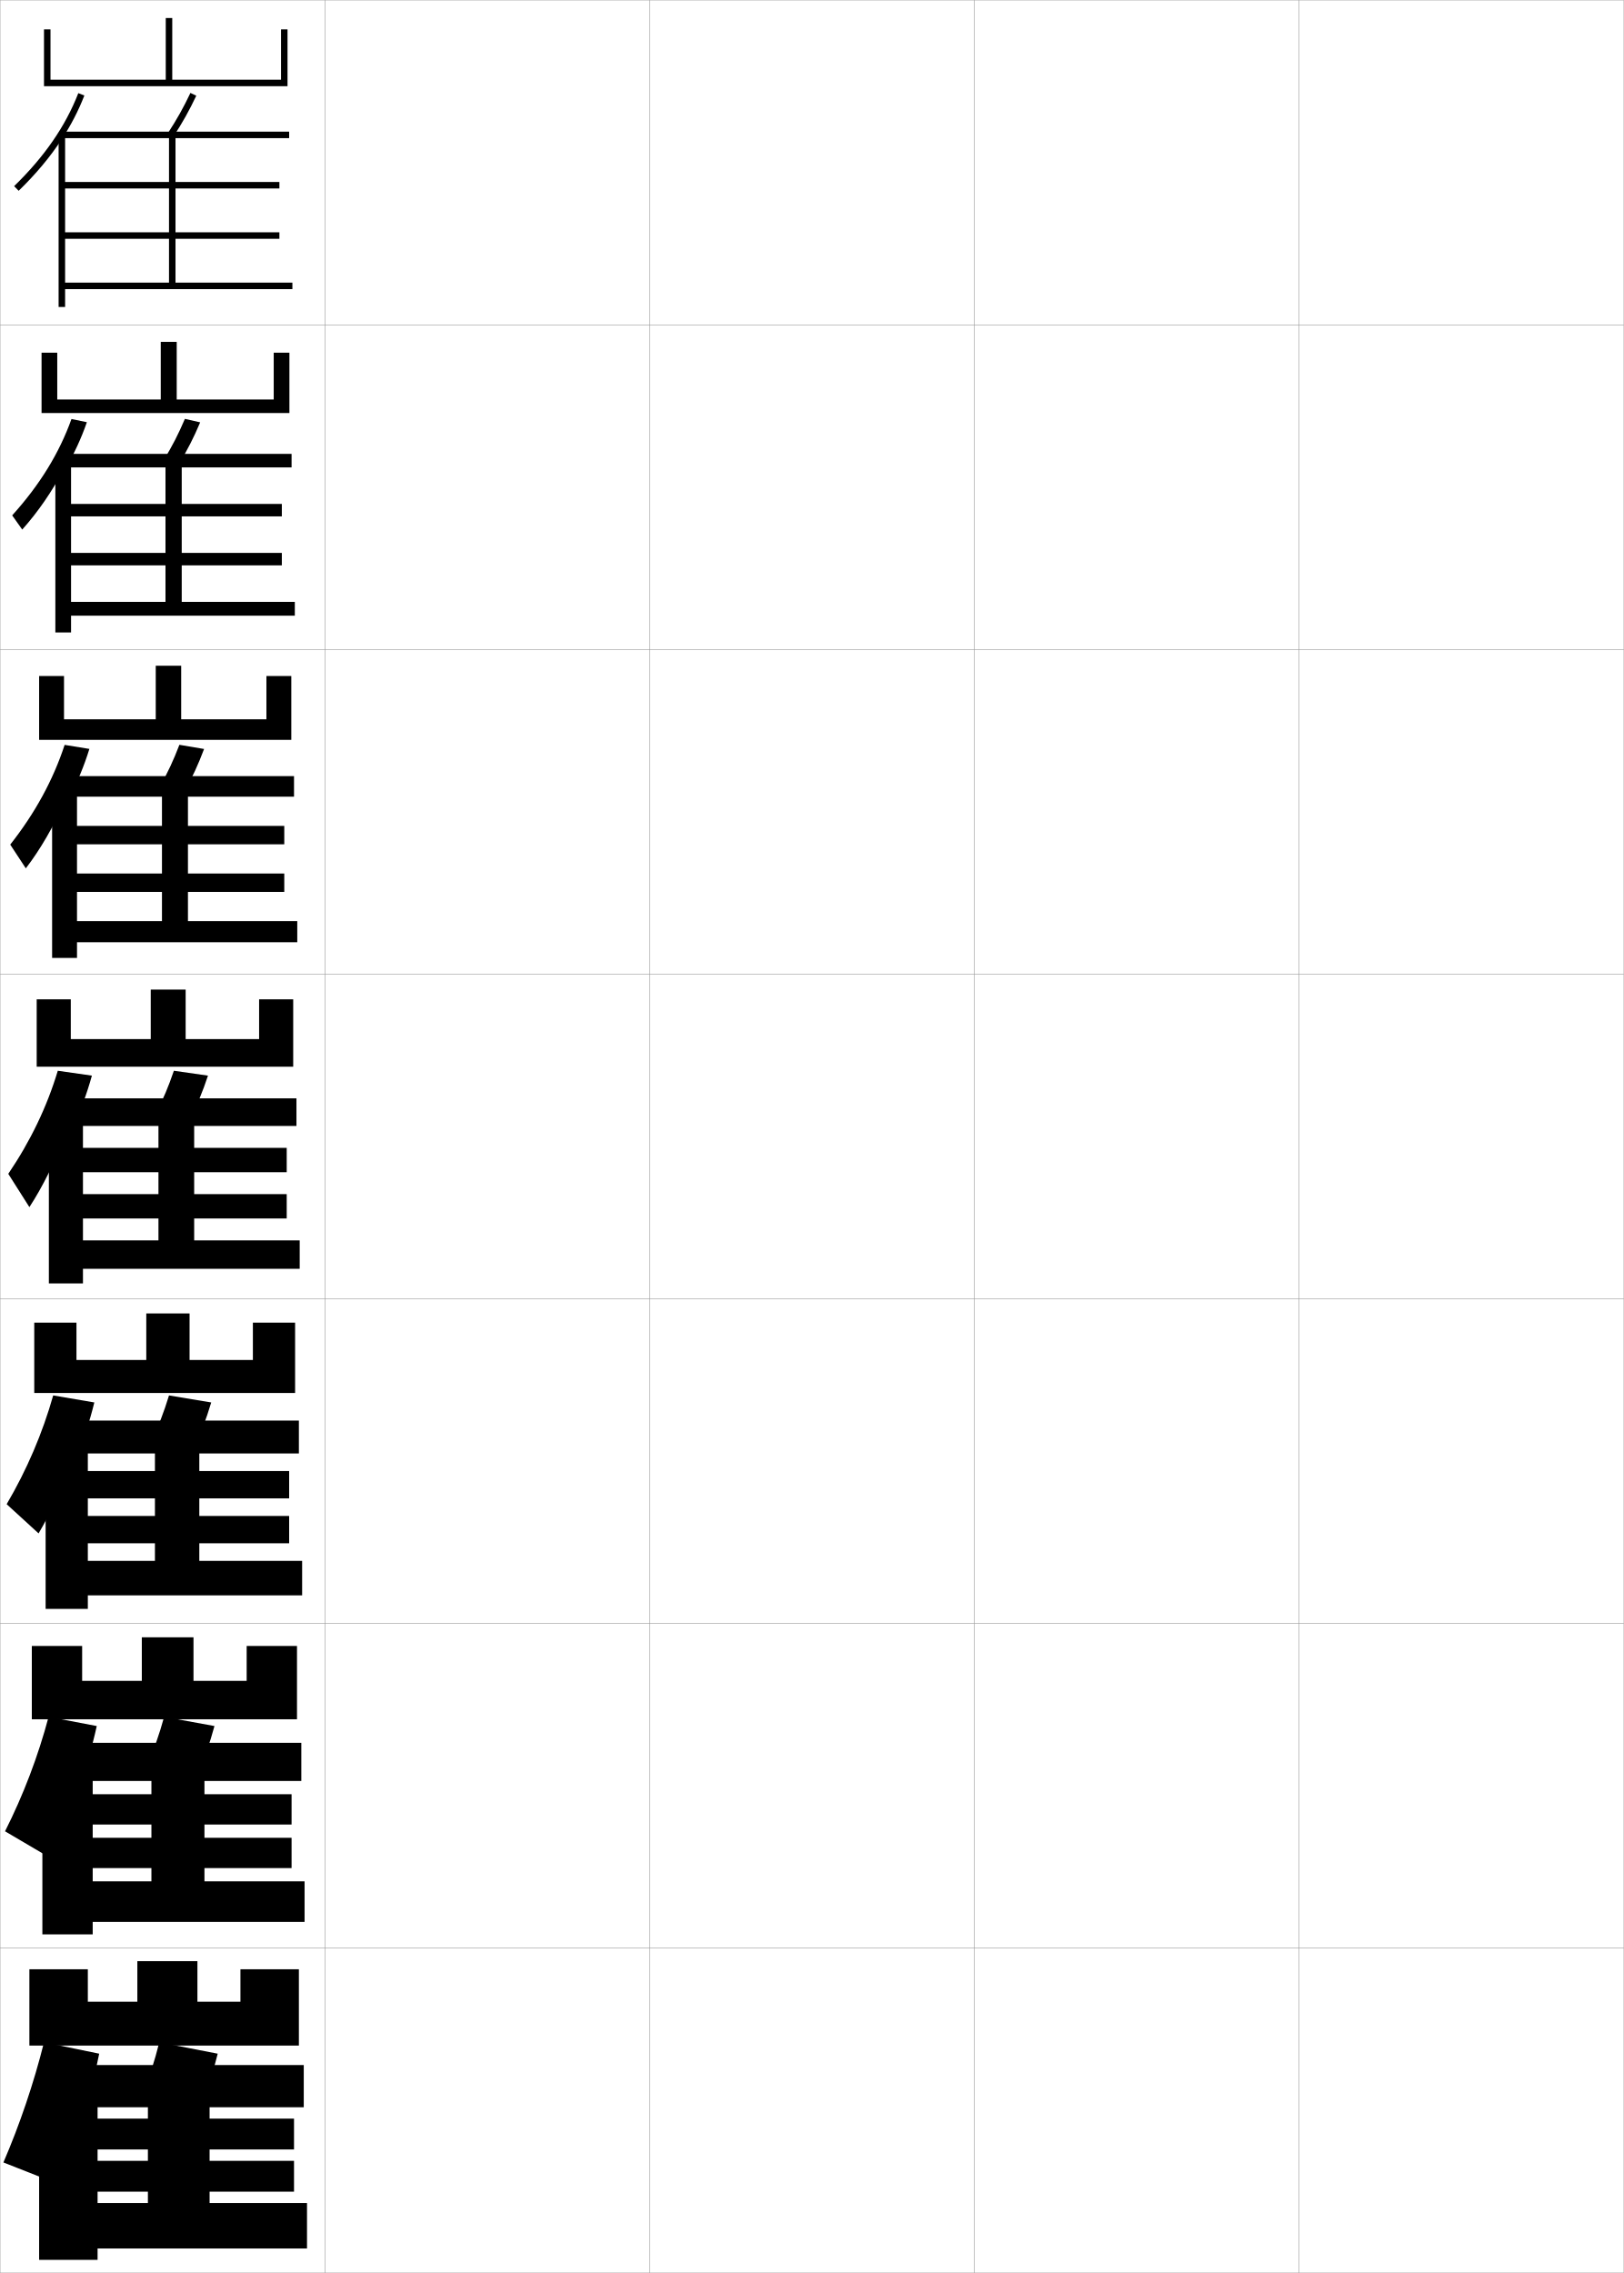
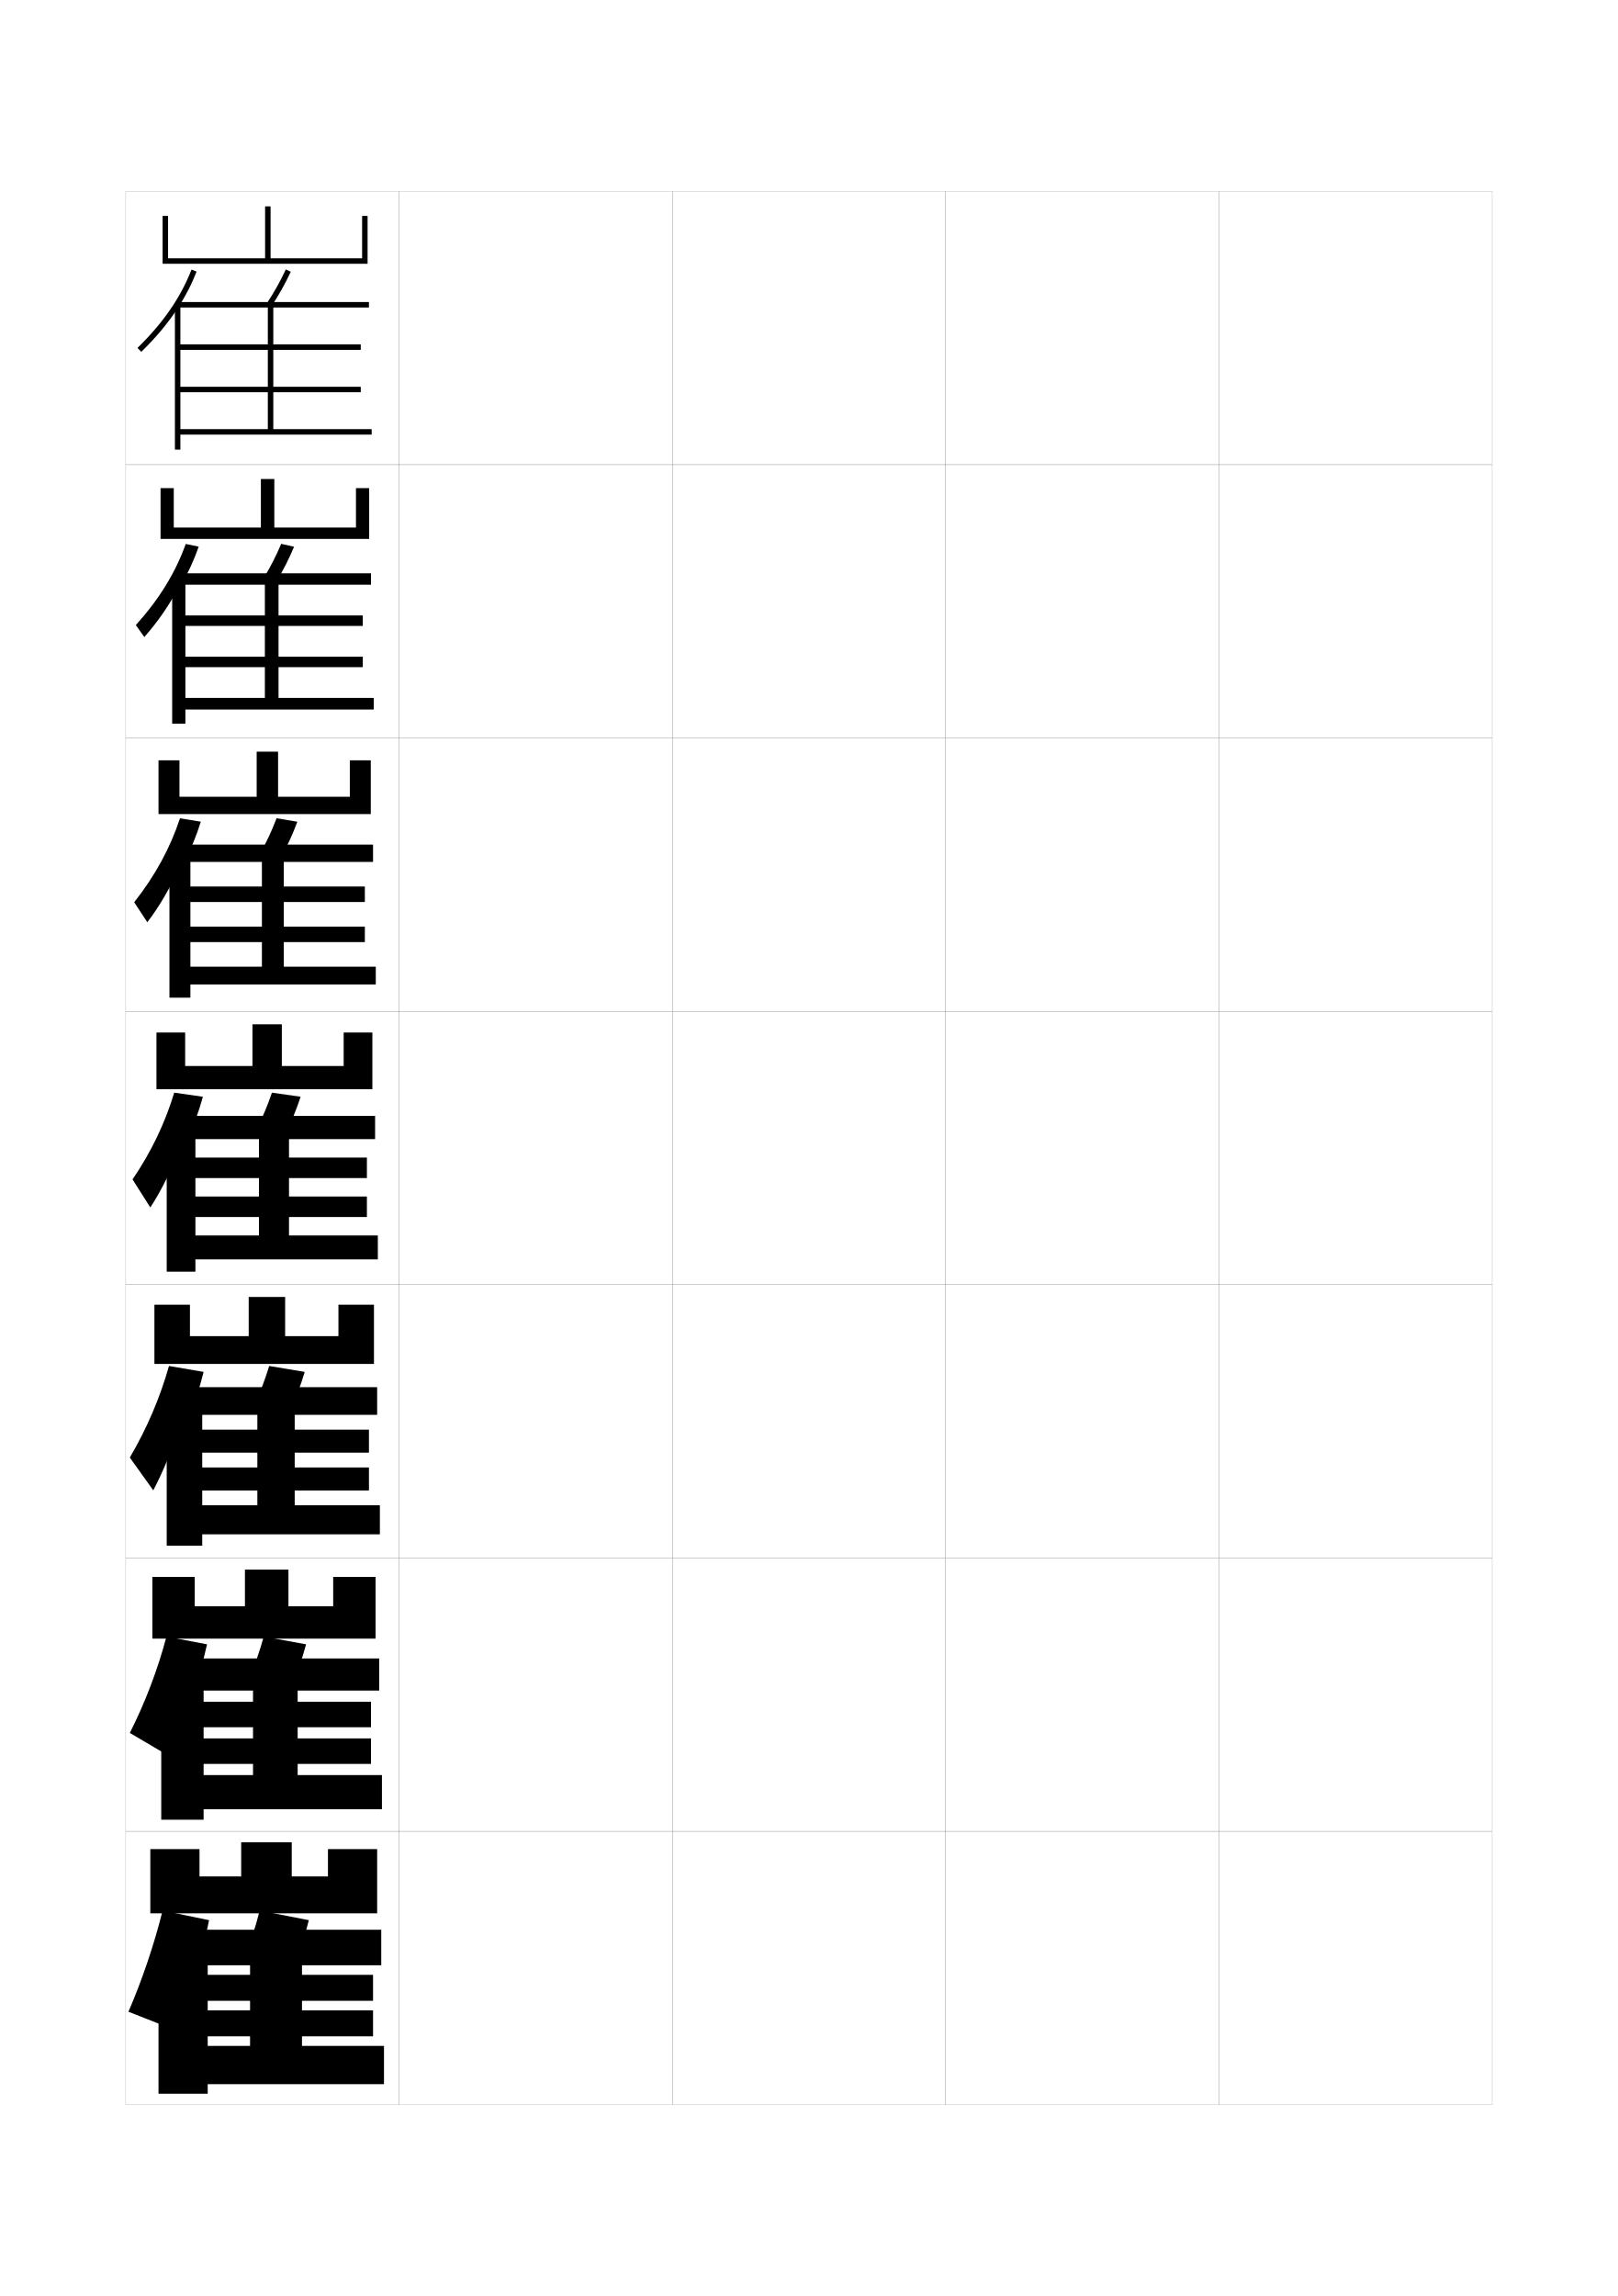
- <svg xmlns="http://www.w3.org/2000/svg" width="500.1" height="700.1" viewBox="0 0 500.1 700.1" overflow="visible" enable-background="new 0 0 500.1 700.1" xml:space="preserve">
-   <g id="glyphs">
+ <svg xmlns="http://www.w3.org/2000/svg" version="1.1" id="glyphs" x="0px" y="0px" width="592px" height="840px" viewBox="0 0 592 840" enable-background="new 0 0 592 840" xml:space="preserve">
+   <g>
+     <rect x="46" y="70" fill="none" stroke="#999999" stroke-width="0.1" width="100" height="100" />
+     <rect x="46" y="170" fill="none" stroke="#999999" stroke-width="0.1" width="100" height="100" />
+     <rect x="46" y="270" fill="none" stroke="#999999" stroke-width="0.1" width="100" height="100" />
+     <rect x="46" y="370" fill="none" stroke="#999999" stroke-width="0.1" width="100" height="100" />
+     <rect x="46" y="470" fill="none" stroke="#999999" stroke-width="0.1" width="100" height="100" />
+     <rect x="46" y="570" fill="none" stroke="#999999" stroke-width="0.1" width="100" height="100" />
+     <rect x="46" y="670" fill="none" stroke="#999999" stroke-width="0.1" width="100" height="100" />
+     <rect x="146" y="70" fill="none" stroke="#999999" stroke-width="0.1" width="100" height="100" />
+     <rect x="146" y="170" fill="none" stroke="#999999" stroke-width="0.1" width="100" height="100" />
+     <rect x="146" y="270" fill="none" stroke="#999999" stroke-width="0.1" width="100" height="100" />
+     <rect x="146" y="370" fill="none" stroke="#999999" stroke-width="0.1" width="100" height="100" />
+     <rect x="146" y="470" fill="none" stroke="#999999" stroke-width="0.1" width="100" height="100" />
+     <rect x="146" y="570" fill="none" stroke="#999999" stroke-width="0.1" width="100" height="100" />
+     <rect x="146" y="670" fill="none" stroke="#999999" stroke-width="0.1" width="100" height="100" />
+     <rect x="246" y="70" fill="none" stroke="#999999" stroke-width="0.1" width="100" height="100" />
+     <rect x="246" y="170" fill="none" stroke="#999999" stroke-width="0.1" width="100" height="100" />
+     <rect x="246" y="270" fill="none" stroke="#999999" stroke-width="0.1" width="100" height="100" />
+     <rect x="246" y="370" fill="none" stroke="#999999" stroke-width="0.1" width="100" height="100" />
+     <rect x="246" y="470" fill="none" stroke="#999999" stroke-width="0.1" width="100" height="100" />
+     <rect x="246" y="570" fill="none" stroke="#999999" stroke-width="0.1" width="100" height="100" />
+     <rect x="246" y="670" fill="none" stroke="#999999" stroke-width="0.1" width="100" height="100" />
+     <rect x="346" y="70" fill="none" stroke="#999999" stroke-width="0.1" width="100" height="100" />
+     <rect x="346" y="170" fill="none" stroke="#999999" stroke-width="0.1" width="100" height="100" />
+     <rect x="346" y="270" fill="none" stroke="#999999" stroke-width="0.1" width="100" height="100" />
+     <rect x="346" y="370" fill="none" stroke="#999999" stroke-width="0.1" width="100" height="100" />
+     <rect x="346" y="470" fill="none" stroke="#999999" stroke-width="0.1" width="100" height="100" />
+     <rect x="346" y="570" fill="none" stroke="#999999" stroke-width="0.1" width="100" height="100" />
+     <rect x="346" y="670" fill="none" stroke="#999999" stroke-width="0.1" width="100" height="100" />
+     <rect x="446" y="70" fill="none" stroke="#999999" stroke-width="0.1" width="100" height="100" />
+     <rect x="446" y="170" fill="none" stroke="#999999" stroke-width="0.1" width="100" height="100" />
+     <rect x="446" y="270" fill="none" stroke="#999999" stroke-width="0.1" width="100" height="100" />
+     <rect x="446" y="370" fill="none" stroke="#999999" stroke-width="0.1" width="100" height="100" />
+     <rect x="446" y="470" fill="none" stroke="#999999" stroke-width="0.1" width="100" height="100" />
+     <rect x="446" y="570" fill="none" stroke="#999999" stroke-width="0.1" width="100" height="100" />
+     <rect x="446" y="670" fill="none" stroke="#999999" stroke-width="0.1" width="100" height="100" />
+   </g>
+   <g>
+     <polygon points="138,700 138,676.5 120,676.5 120,686.5 106.75,686.5 106.75,674 88.25,674 88.25,686.5 73,686.5 73,676.5    55,676.5 55,700  " />
+     <path d="M71.278,722.5c2.178-6.73,3.957-13.515,5.222-20l-17-3.5   c-3.156,12.641-7.516,25.445-12.5,37l16.5,6.5C66.433,736.14,69.062,729.348,71.278,722.5   L71.278,722.5z" />
+     <polygon points="76,766 76,762.5 140.5,762.5 140.5,748.5 110.5,748.5 110.5,719 139.5,719 139.5,706 69,706 69,719 91.5,719    91.5,748.5 76,748.5 76,745 136.5,745 136.5,735.5 76,735.5 76,732 136.5,732 136.5,722.5 76,722.5 76,714.5 58,714.5 58,766  " />
+     <path d="M108,718c1.933-4.726,3.57-9.712,5-15.5L95,699c-1.43,5.788-3.067,10.774-5,15.5   L108,718z" />
+   </g>
+   <g>
+     <polygon points="137.417,599.5 137.417,576.917 121.917,576.917 121.917,587.666    105.541,587.666 105.541,574.25 89.625,574.25 89.625,587.666 71.25,587.666 71.25,576.917    55.75,576.917 55.75,599.5  " />
+     <path d="M70.269,620.333c2.283-6.292,4.139-12.604,5.481-18.75L60.916,598.75   C57.693,610.896,53.087,622.959,47.5,634l13.167,7.75   c3.273-6.242,6.391-13.504,9.186-21.417H70.269z" />
+     <polygon points="74.5,665.75 74.5,661.916 139.75,661.916 139.75,649.417    108.916,649.417 108.916,618.5 138.75,618.5 138.75,606.75 68.333,606.75 68.333,618.5    92.583,618.5 92.583,649.417 74.5,649.417 74.5,645.333 135.75,645.333 135.75,636    74.5,636 74.5,631.917 135.75,631.917 135.75,622.583 74.5,622.583    74.5,614.416 59,614.416 59,665.75  " />
+     <path d="M96.5,598.75c-1.517,5.52-3.147,10.107-5.167,14.666l15.5,2.917   c2.015-4.578,3.661-9.211,5.167-14.75L96.5,598.75z" />
+   </g>
+   <g>
+     <polygon points="136.833,499 136.833,477.334 123.833,477.334 123.833,488.833    104.333,488.833 104.333,474.5 91,474.5 91,488.833 69.5,488.833 69.5,477.334 56.5,477.334 56.5,499     " />
+     <path d="M68.759,519.416c2.389-5.854,4.321-11.694,5.741-17.5L61.833,499.75   C58.543,511.401,53.69,522.723,47.5,533.25l8.583,12   c3.633-6.928,7.257-15.676,10.647-25.834H68.759z" />
+     <polygon points="74,565.5 74,561.333 139,561.333 139,550.709 107.833,550.709 107.833,517.625    138,517.625 138,507.5 67.667,507.5 67.667,517.625 94.167,517.625 94.167,550.709 74,550.709    74,545.291 135,545.291 135,536.875 74,536.875 74,531.459 135,531.459 135,523.041 74,523.041    74,514.333 61,514.333 61,565.5  " />
+     <path d="M98.5,499.75c-1.604,5.251-3.228,9.441-5.333,13.833l13,2.333   c2.097-4.43,3.751-8.709,5.333-14L98.5,499.75z" />
+   </g>
+   <g>
    <g>
-       <rect x="0.05" y="0.05" fill="none" stroke="#999999" stroke-width="0.1" width="100" height="100" />
-       <rect x="0.05" y="100.05" fill="none" stroke="#999999" stroke-width="0.1" width="100" height="100" />
-       <rect x="0.05" y="200.05" fill="none" stroke="#999999" stroke-width="0.1" width="100" height="100" />
-       <rect x="0.05" y="300.05" fill="none" stroke="#999999" stroke-width="0.1" width="100" height="100" />
-       <rect x="0.05" y="400.05" fill="none" stroke="#999999" stroke-width="0.1" width="100" height="100" />
-       <rect x="0.05" y="500.05" fill="none" stroke="#999999" stroke-width="0.1" width="100" height="100" />
-       <rect x="0.05" y="600.05" fill="none" stroke="#999999" stroke-width="0.1" width="100" height="100" />
-       <rect x="100.05" y="0.05" fill="none" stroke="#999999" stroke-width="0.1" width="100" height="100" />
-       <rect x="100.05" y="100.05" fill="none" stroke="#999999" stroke-width="0.1" width="100" height="100" />
-       <rect x="100.05" y="200.05" fill="none" stroke="#999999" stroke-width="0.1" width="100" height="100" />
-       <rect x="100.05" y="300.05" fill="none" stroke="#999999" stroke-width="0.1" width="100" height="100" />
-       <rect x="100.05" y="400.05" fill="none" stroke="#999999" stroke-width="0.1" width="100" height="100" />
-       <rect x="100.05" y="500.05" fill="none" stroke="#999999" stroke-width="0.1" width="100" height="100" />
-       <rect x="100.05" y="600.05" fill="none" stroke="#999999" stroke-width="0.1" width="100" height="100" />
-       <rect x="200.05" y="0.05" fill="none" stroke="#999999" stroke-width="0.1" width="100" height="100" />
-       <rect x="200.05" y="100.05" fill="none" stroke="#999999" stroke-width="0.1" width="100" height="100" />
-       <rect x="200.05" y="200.05" fill="none" stroke="#999999" stroke-width="0.1" width="100" height="100" />
-       <rect x="200.05" y="300.05" fill="none" stroke="#999999" stroke-width="0.1" width="100" height="100" />
-       <rect x="200.05" y="400.05" fill="none" stroke="#999999" stroke-width="0.1" width="100" height="100" />
-       <rect x="200.05" y="500.05" fill="none" stroke="#999999" stroke-width="0.1" width="100" height="100" />
-       <rect x="200.05" y="600.05" fill="none" stroke="#999999" stroke-width="0.1" width="100" height="100" />
-       <rect x="300.05" y="0.05" fill="none" stroke="#999999" stroke-width="0.1" width="100" height="100" />
-       <rect x="300.05" y="100.05" fill="none" stroke="#999999" stroke-width="0.1" width="100" height="100" />
-       <rect x="300.05" y="200.05" fill="none" stroke="#999999" stroke-width="0.1" width="100" height="100" />
-       <rect x="300.05" y="300.05" fill="none" stroke="#999999" stroke-width="0.1" width="100" height="100" />
-       <rect x="300.05" y="400.05" fill="none" stroke="#999999" stroke-width="0.1" width="100" height="100" />
-       <rect x="300.05" y="500.05" fill="none" stroke="#999999" stroke-width="0.1" width="100" height="100" />
-       <rect x="300.05" y="600.05" fill="none" stroke="#999999" stroke-width="0.1" width="100" height="100" />
-       <rect x="400.05" y="0.05" fill="none" stroke="#999999" stroke-width="0.1" width="100" height="100" />
-       <rect x="400.05" y="100.05" fill="none" stroke="#999999" stroke-width="0.1" width="100" height="100" />
-       <rect x="400.05" y="200.05" fill="none" stroke="#999999" stroke-width="0.1" width="100" height="100" />
-       <rect x="400.05" y="300.05" fill="none" stroke="#999999" stroke-width="0.1" width="100" height="100" />
-       <rect x="400.05" y="400.05" fill="none" stroke="#999999" stroke-width="0.1" width="100" height="100" />
-       <rect x="400.05" y="500.05" fill="none" stroke="#999999" stroke-width="0.1" width="100" height="100" />
-       <rect x="400.05" y="600.05" fill="none" stroke="#999999" stroke-width="0.1" width="100" height="100" />
+       <polygon points="61.5,79 59.5,79 59.5,96.5 134.5,96.5 134.5,79 132.5,79 132.5,94.5 99,94.5 99,75.5 97,75.5 97,94.5 61.5,94.5       " />
+       <path d="M65,112.796c2.832-4.341,5.133-8.802,6.932-13.434l-1.863-0.725    c-3.959,10.192-10.425,19.562-19.766,28.646l1.395,1.434    C57.021,123.539,61.433,118.264,65,112.796L65,112.796z" />
+       <polygon points="66,164.5 66,159 136,159 136,157 100,157 100,112.5 135,112.5 135,110.5 65,110.5 65,112.5 98,112.5 98,157     66,157 66,143.5 132,143.5 132,141.5 66,141.5 66,128 132,128 132,126 66,126 66,111.5 64,111.5 64,164.5   " />
+       <path d="M97.661,110.955l1.678,1.09c2.908-4.48,4.822-7.9,7.064-12.615    l-1.807-0.859C102.396,103.199,100.517,106.556,97.661,110.955z" />
    </g>
    <g>
-       <polygon points="92.05,630.05 92.05,606.55 74.05,606.55 74.05,616.55       60.8,616.55 60.8,604.05 42.3,604.05 42.3,616.55 27.05,616.55       27.05,606.55 9.05,606.55 9.05,630.05 " />
-       <path d="M25.328,652.55c2.178-6.73,3.957-13.515,5.222-20l-17-3.5      c-3.156,12.641-7.516,25.445-12.5,37l16.5,6.5      C20.482,666.189,23.112,659.397,25.328,652.55L25.328,652.55z" />
-       <polygon points="30.05,696.05 30.05,692.55 94.55,692.55 94.55,678.55       64.55,678.55 64.55,649.05 93.55,649.05 93.55,636.05 23.05,636.05       23.05,649.05 45.55,649.05 45.55,678.55 30.05,678.55 30.05,675.05       90.55,675.05 90.55,665.55 30.05,665.55 30.05,662.05 90.55,662.05       90.55,652.55 30.05,652.55 30.05,644.55 12.05,644.55 12.05,696.05 " />
-       <path d="M62.05,648.05c1.933-4.726,3.57-9.712,5-15.5l-18-3.5      c-1.43,5.788-3.067,10.774-5,15.5L62.05,648.05z" />
+       <polygon points="135.083,197.166 135.083,178.583 130.25,178.583 130.25,193 100.375,193     100.375,175.25 95.458,175.25 95.458,193 63.583,193 63.583,178.583 58.75,178.583     58.75,197.166   " />
+       <path d="M66.083,214.364c2.719-4.7,4.923-9.463,6.621-14.373l-4.742-0.983    c-3.758,10.514-9.769,20.287-18.26,29.681l3.096,4.372    c4.868-5.453,9.173-11.704,12.869-18.697H66.083z" />
+       <polygon points="67.833,264.75 67.833,259.583 136.75,259.583 136.75,255.333     101.916,255.333 101.916,213.917 135.75,213.917 135.75,209.75 65.667,209.75     65.667,213.917 96.917,213.917 96.917,255.333 67.833,255.333 67.833,244.083     132.75,244.083 132.75,240.25 67.833,240.25 67.833,229 132.75,229     132.75,225.167 67.833,225.167 67.833,212.416 63,212.416 63,264.75   " />
+       <path d="M96.44,211.553l4.619,1.31c2.665-4.415,4.496-8.002,6.543-12.827    l-4.705-1.073C100.867,203.71,99.075,207.212,96.44,211.553z" />
    </g>
    <g>
-       <polygon points="91.466,529.55 91.466,506.967 75.966,506.967 75.966,517.716       59.591,517.716 59.591,504.3 43.675,504.3 43.675,517.716 25.299,517.716       25.299,506.967 9.799,506.967 9.799,529.55 " />
-       <path d="M24.318,550.383c2.283-6.292,4.139-12.604,5.481-18.75l-14.833-2.833      c-3.223,12.146-7.829,24.209-13.416,35.25l13.167,7.75      c3.273-6.242,6.391-13.504,9.186-21.417H24.318z" />
-       <polygon points="28.549,595.8 28.549,591.966 93.799,591.966 93.799,579.467       62.966,579.467 62.966,548.55 92.799,548.55 92.799,536.8 22.383,536.8       22.383,548.55 46.633,548.55 46.633,579.467 28.549,579.467 28.549,575.383       89.799,575.383 89.799,566.05 28.549,566.05 28.549,561.967 89.799,561.967       89.799,552.633 28.549,552.633 28.549,544.466 13.049,544.466 13.049,595.8 " />
-       <path d="M50.55,528.8c-1.517,5.52-3.147,10.107-5.167,14.666l15.5,2.917      c2.015-4.578,3.661-9.211,5.167-14.75L50.55,528.8z" />
+       <polygon points="135.667,297.833 135.667,278.167 128,278.167 128,291.5 101.75,291.5 101.75,275     93.917,275 93.917,291.5 65.667,291.5 65.667,278.167 58,278.167 58,297.833   " />
+       <path d="M67.167,315.932c2.606-5.059,4.713-10.124,6.311-15.312l-7.621-1.241    c-3.558,10.835-9.113,21.011-16.755,30.715l4.798,7.312    c4.412-5.729,8.611-12.955,12.435-21.474H67.167z" />
+       <polygon points="69.667,365 69.667,360.167 137.5,360.167 137.5,353.667 103.833,353.667     103.833,315.333 136.5,315.333 136.5,309 66.333,309 66.333,315.333 95.833,315.333     95.833,353.667 69.667,353.667 69.667,344.667 133.5,344.667 133.5,339 69.667,339     69.667,330 133.5,330 133.5,324.333 69.667,324.333 69.667,313.333 62,313.333 62,365   " />
+       <path d="M95.22,312.152l7.56,1.53c2.422-4.349,4.168-8.105,6.021-13.039    l-7.603-1.286C99.338,304.221,97.634,307.869,95.22,312.152z" />
    </g>
    <g>
-       <polygon points="90.883,429.05 90.883,407.384 77.883,407.384 77.883,418.883       58.383,418.883 58.383,404.55 45.05,404.55 45.05,418.883 23.55,418.883       23.55,407.384 10.55,407.384 10.55,429.05 " />
-       <path d="M23.309,449.466c2.389-5.854,4.321-11.694,5.741-17.5l-12.667-2.166      c-3.29,11.651-8.143,22.973-14.333,33.5l9.833,9      c3.614-6.123,7.22-13.855,10.593-22.834H23.309z" />
-       <polygon points="27.05,495.55 27.05,491.383 93.05,491.383 93.05,480.759       61.383,480.759 61.383,447.675 92.05,447.675 92.05,437.55 21.716,437.55       21.716,447.675 47.716,447.675 47.716,480.759 27.05,480.759 27.05,475.341       89.05,475.341 89.05,466.925 27.05,466.925 27.05,461.509 89.05,461.509       89.05,453.091 27.05,453.091 27.05,444.383 14.05,444.383 14.05,495.55 " />
-       <path d="M52.05,429.8c-1.604,5.251-3.228,9.441-5.333,13.833l13,2.333      c2.097-4.43,3.751-8.709,5.333-14L52.05,429.8z" />
-     </g>
-     <g>
-       <g>
-         <polygon points="15.55,9.05 13.55,9.05 13.55,26.55 88.55,26.55        88.55,9.05 86.55,9.05 86.55,24.55 53.05,24.55 53.05,5.55        51.05,5.55 51.05,24.55 15.55,24.55 " />
-         <path d="M19.05,42.846c2.832-4.341,5.133-8.802,6.932-13.434L24.118,28.688       C20.159,38.88,13.693,48.25,4.353,57.333l1.395,1.434       C11.071,53.589,15.482,48.313,19.05,42.846L19.05,42.846z" />
-         <polygon points="20.05,94.55 20.05,89.05 90.05,89.05 90.05,87.05        54.05,87.05 54.05,42.55 89.05,42.55 89.05,40.55 19.05,40.55        19.05,42.55 52.05,42.55 52.05,87.05 20.05,87.05 20.05,73.55        86.05,73.55 86.05,71.55 20.05,71.55 20.05,58.05 86.05,58.05        86.05,56.05 20.05,56.05 20.05,41.55 18.05,41.55 18.05,94.55 " />
-         <path d="M51.711,41.005l1.678,1.09c2.908-4.48,4.822-7.9,7.064-12.615       l-1.807-0.859C56.446,33.249,54.566,36.605,51.711,41.005z" />
-       </g>
-       <g>
-         <polygon points="89.133,127.216 89.133,108.633 84.3,108.633 84.3,123.05        54.424,123.05 54.424,105.299 49.508,105.299 49.508,123.05 17.633,123.05        17.633,108.633 12.799,108.633 12.799,127.216 " />
-         <path d="M20.133,144.414c2.719-4.7,4.923-9.463,6.621-14.373l-4.742-0.983       c-3.758,10.514-9.769,20.287-18.26,29.681l3.096,4.372       c4.868-5.453,9.173-11.704,12.869-18.697H20.133z" />
-         <polygon points="21.883,194.8 21.883,189.633 90.799,189.633 90.799,185.383        55.966,185.383 55.966,143.966 89.799,143.966 89.799,139.799 19.716,139.799        19.716,143.966 50.966,143.966 50.966,185.383 21.883,185.383 21.883,174.133        86.799,174.133 86.799,170.299 21.883,170.299 21.883,159.049 86.799,159.049        86.799,155.216 21.883,155.216 21.883,142.466 17.049,142.466 17.049,194.8 " />
-         <path d="M50.49,141.603l4.619,1.31c2.665-4.415,4.496-8.002,6.543-12.827       l-4.705-1.073C54.917,133.76,53.125,137.262,50.49,141.603z" />
-       </g>
-       <g>
-         <polygon points="89.716,227.883 89.716,208.216 82.05,208.216 82.05,221.55        55.8,221.55 55.8,205.05 47.966,205.05 47.966,221.55 19.716,221.55        19.716,208.216 12.05,208.216 12.05,227.883 " />
-         <path d="M21.217,245.982c2.606-5.059,4.713-10.124,6.311-15.312l-7.621-1.241       c-3.558,10.835-9.113,21.011-16.755,30.715l4.798,7.312       c4.412-5.729,8.611-12.955,12.435-21.474H21.217z" />
-         <polygon points="23.716,295.05 23.716,290.216 91.55,290.216 91.55,283.716        57.883,283.716 57.883,245.383 90.55,245.383 90.55,239.05 20.383,239.05        20.383,245.383 49.883,245.383 49.883,283.716 23.716,283.716 23.716,274.716        87.55,274.716 87.55,269.05 23.716,269.05 23.716,260.05 87.55,260.05        87.55,254.383 23.716,254.383 23.716,243.383 16.05,243.383 16.05,295.05 " />
-         <path d="M49.27,242.202l7.56,1.53c2.422-4.349,4.168-8.105,6.021-13.039       l-7.603-1.286C53.388,234.271,51.684,237.919,49.27,242.202z" />
-       </g>
-       <g>
-         <polygon points="90.3,328.55 90.3,307.8 79.8,307.8 79.8,320.05        57.175,320.05 57.175,304.8 46.425,304.8 46.425,320.05 21.8,320.05        21.8,307.8 11.3,307.8 11.3,328.55 " />
-         <path d="M22.3,347.55c2.494-5.417,4.503-10.785,6-16.25l-10.5-1.5       c-3.356,11.157-8.457,21.736-15.25,31.75l6.5,10.25c3.955-6.005,8.049-14.206,12-24.25       H22.3z" />
-         <polygon points="25.55,395.3 25.55,390.8 92.3,390.8 92.3,382.05        59.8,382.05 59.8,346.8 91.3,346.8 91.3,338.3 21.05,338.3        21.05,346.8 48.8,346.8 48.8,382.05 25.55,382.05 25.55,375.3        88.3,375.3 88.3,367.8 25.55,367.8 25.55,361.05 88.3,361.05        88.3,353.55 25.55,353.55 25.55,344.3 15.05,344.3 15.05,395.3 " />
-         <path d="M53.55,329.8c-1.69,4.982-3.308,8.775-5.5,13l10.5,1.75       c2.18-4.283,3.842-8.208,5.5-13.25L53.55,329.8z" />
-       </g>
+       <polygon points="136.25,398.5 136.25,377.75 125.75,377.75 125.75,390 103.125,390 103.125,374.75 92.375,374.75 92.375,390     67.75,390 67.75,377.75 57.25,377.75 57.25,398.5   " />
+       <path d="M68.25,417.5c2.494-5.417,4.503-10.785,6-16.25l-10.5-1.5    c-3.356,11.157-8.457,21.736-15.25,31.75l6.5,10.25c3.955-6.005,8.049-14.206,12-24.25H68.25z" />
+       <polygon points="71.5,465.25 71.5,460.75 138.25,460.75 138.25,452 105.75,452 105.75,416.75 137.25,416.75 137.25,408.25     67,408.25 67,416.75 94.75,416.75 94.75,452 71.5,452 71.5,445.25 134.25,445.25 134.25,437.75 71.5,437.75 71.5,431 134.25,431     134.25,423.5 71.5,423.5 71.5,414.25 61,414.25 61,465.25   " />
+       <path d="M99.5,399.75c-1.69,4.982-3.308,8.775-5.5,13l10.5,1.75    c2.18-4.283,3.842-8.208,5.5-13.25L99.5,399.75z" />
    </g>
  </g>
</svg>
